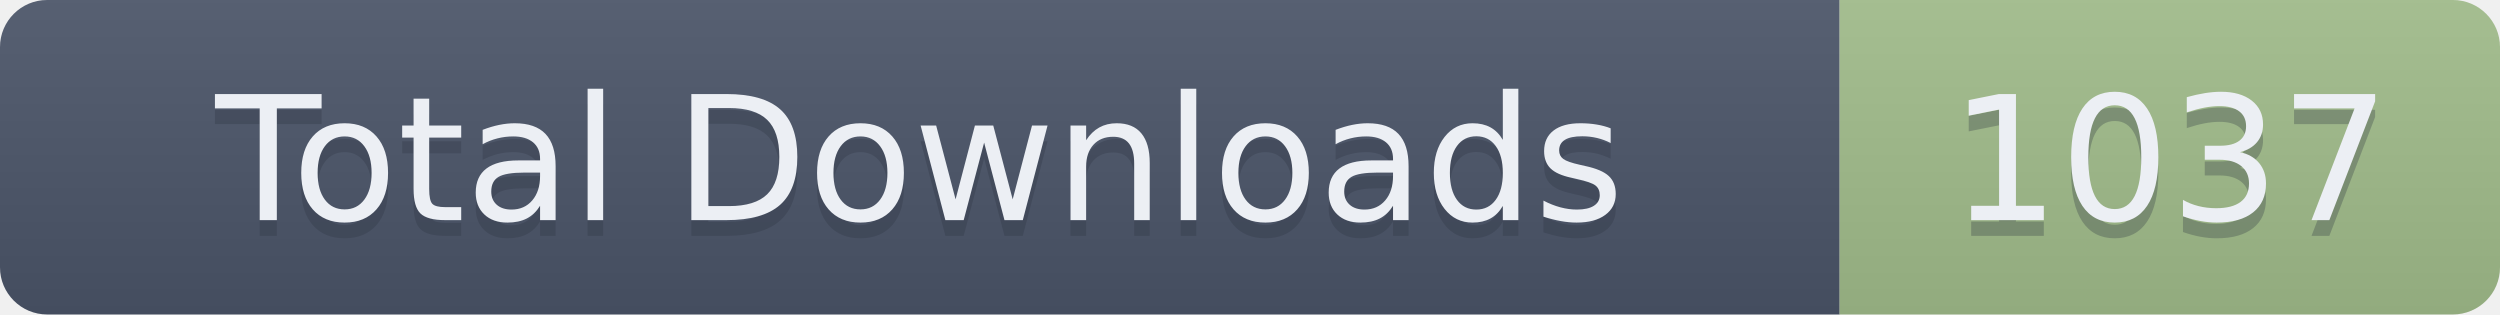
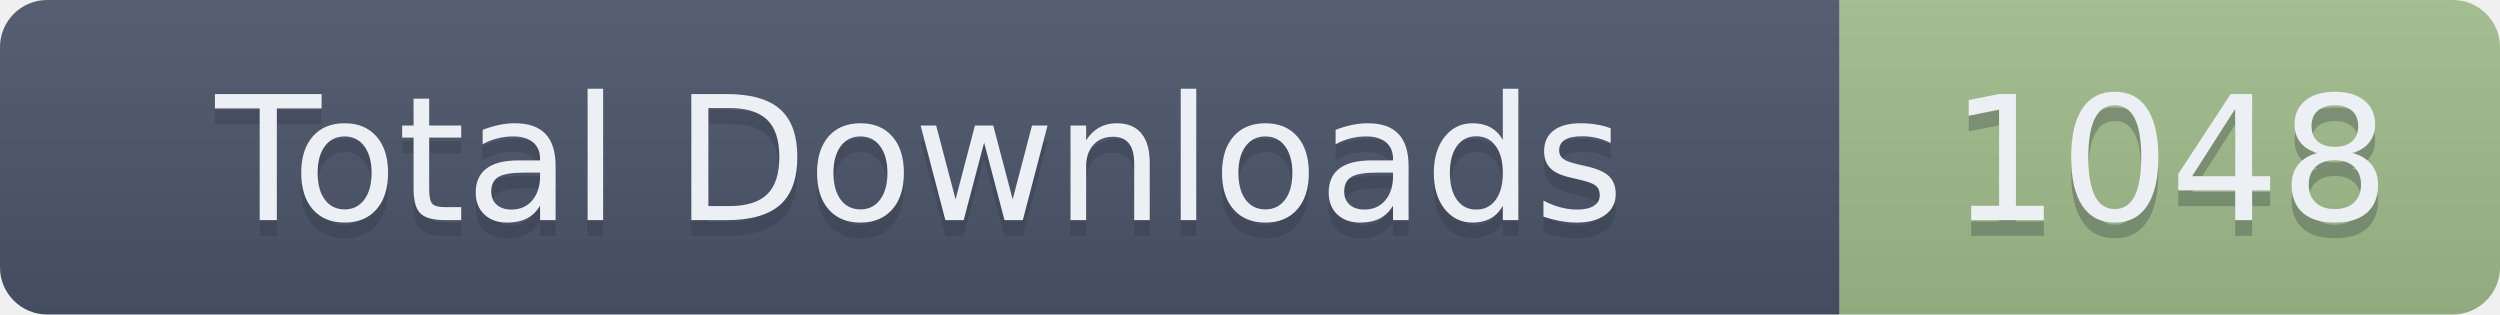
- <svg xmlns="http://www.w3.org/2000/svg" width="159" height="20" role="img" aria-label="Total Downloads: 1037">
+ <svg xmlns="http://www.w3.org/2000/svg" width="159" height="20" role="img" aria-label="Total Downloads: 1048">
  <linearGradient id="s" x2="0" y2="100%">
    <stop offset="0" stop-color="#bbb" stop-opacity=".1" />
    <stop offset="1" stop-opacity=".1" />
  </linearGradient>
  <clipPath id="r">
    <rect width="159" height="20" rx="3" fill="#fff" />
  </clipPath>
  <g clip-path="url(#r)">
    <rect width="117" height="20" fill="#4C566A" />
    <rect x="117" width="42" height="20" fill="#A3BE8C" />
    <rect width="159" height="20" fill="url(#s)" />
  </g>
  <g fill="#ECEFF4" text-anchor="middle" font-family="Verdana,Geneva,DejaVu Sans,sans-serif" text-rendering="geometricPrecision" font-size="110">
    <text aria-hidden="true" x="585" y="150" fill="#2E3440" fill-opacity=".3" transform="scale(.1)" textLength="1070">Total Downloads</text>
    <text x="585" y="140" transform="scale(.1)" textLength="1070">Total Downloads</text>
-     <text aria-hidden="true" x="1380" y="150" fill="#2E3440" fill-opacity=".3" transform="scale(.1)" textLength="320">1037</text>
-     <text x="1380" y="140" transform="scale(.1)" textLength="320">1037</text>
+     <text aria-hidden="true" x="1380" y="150" fill="#2E3440" fill-opacity=".3" transform="scale(.1)" textLength="320">1048</text>
+     <text x="1380" y="140" transform="scale(.1)" textLength="320">1048</text>
  </g>
</svg>
